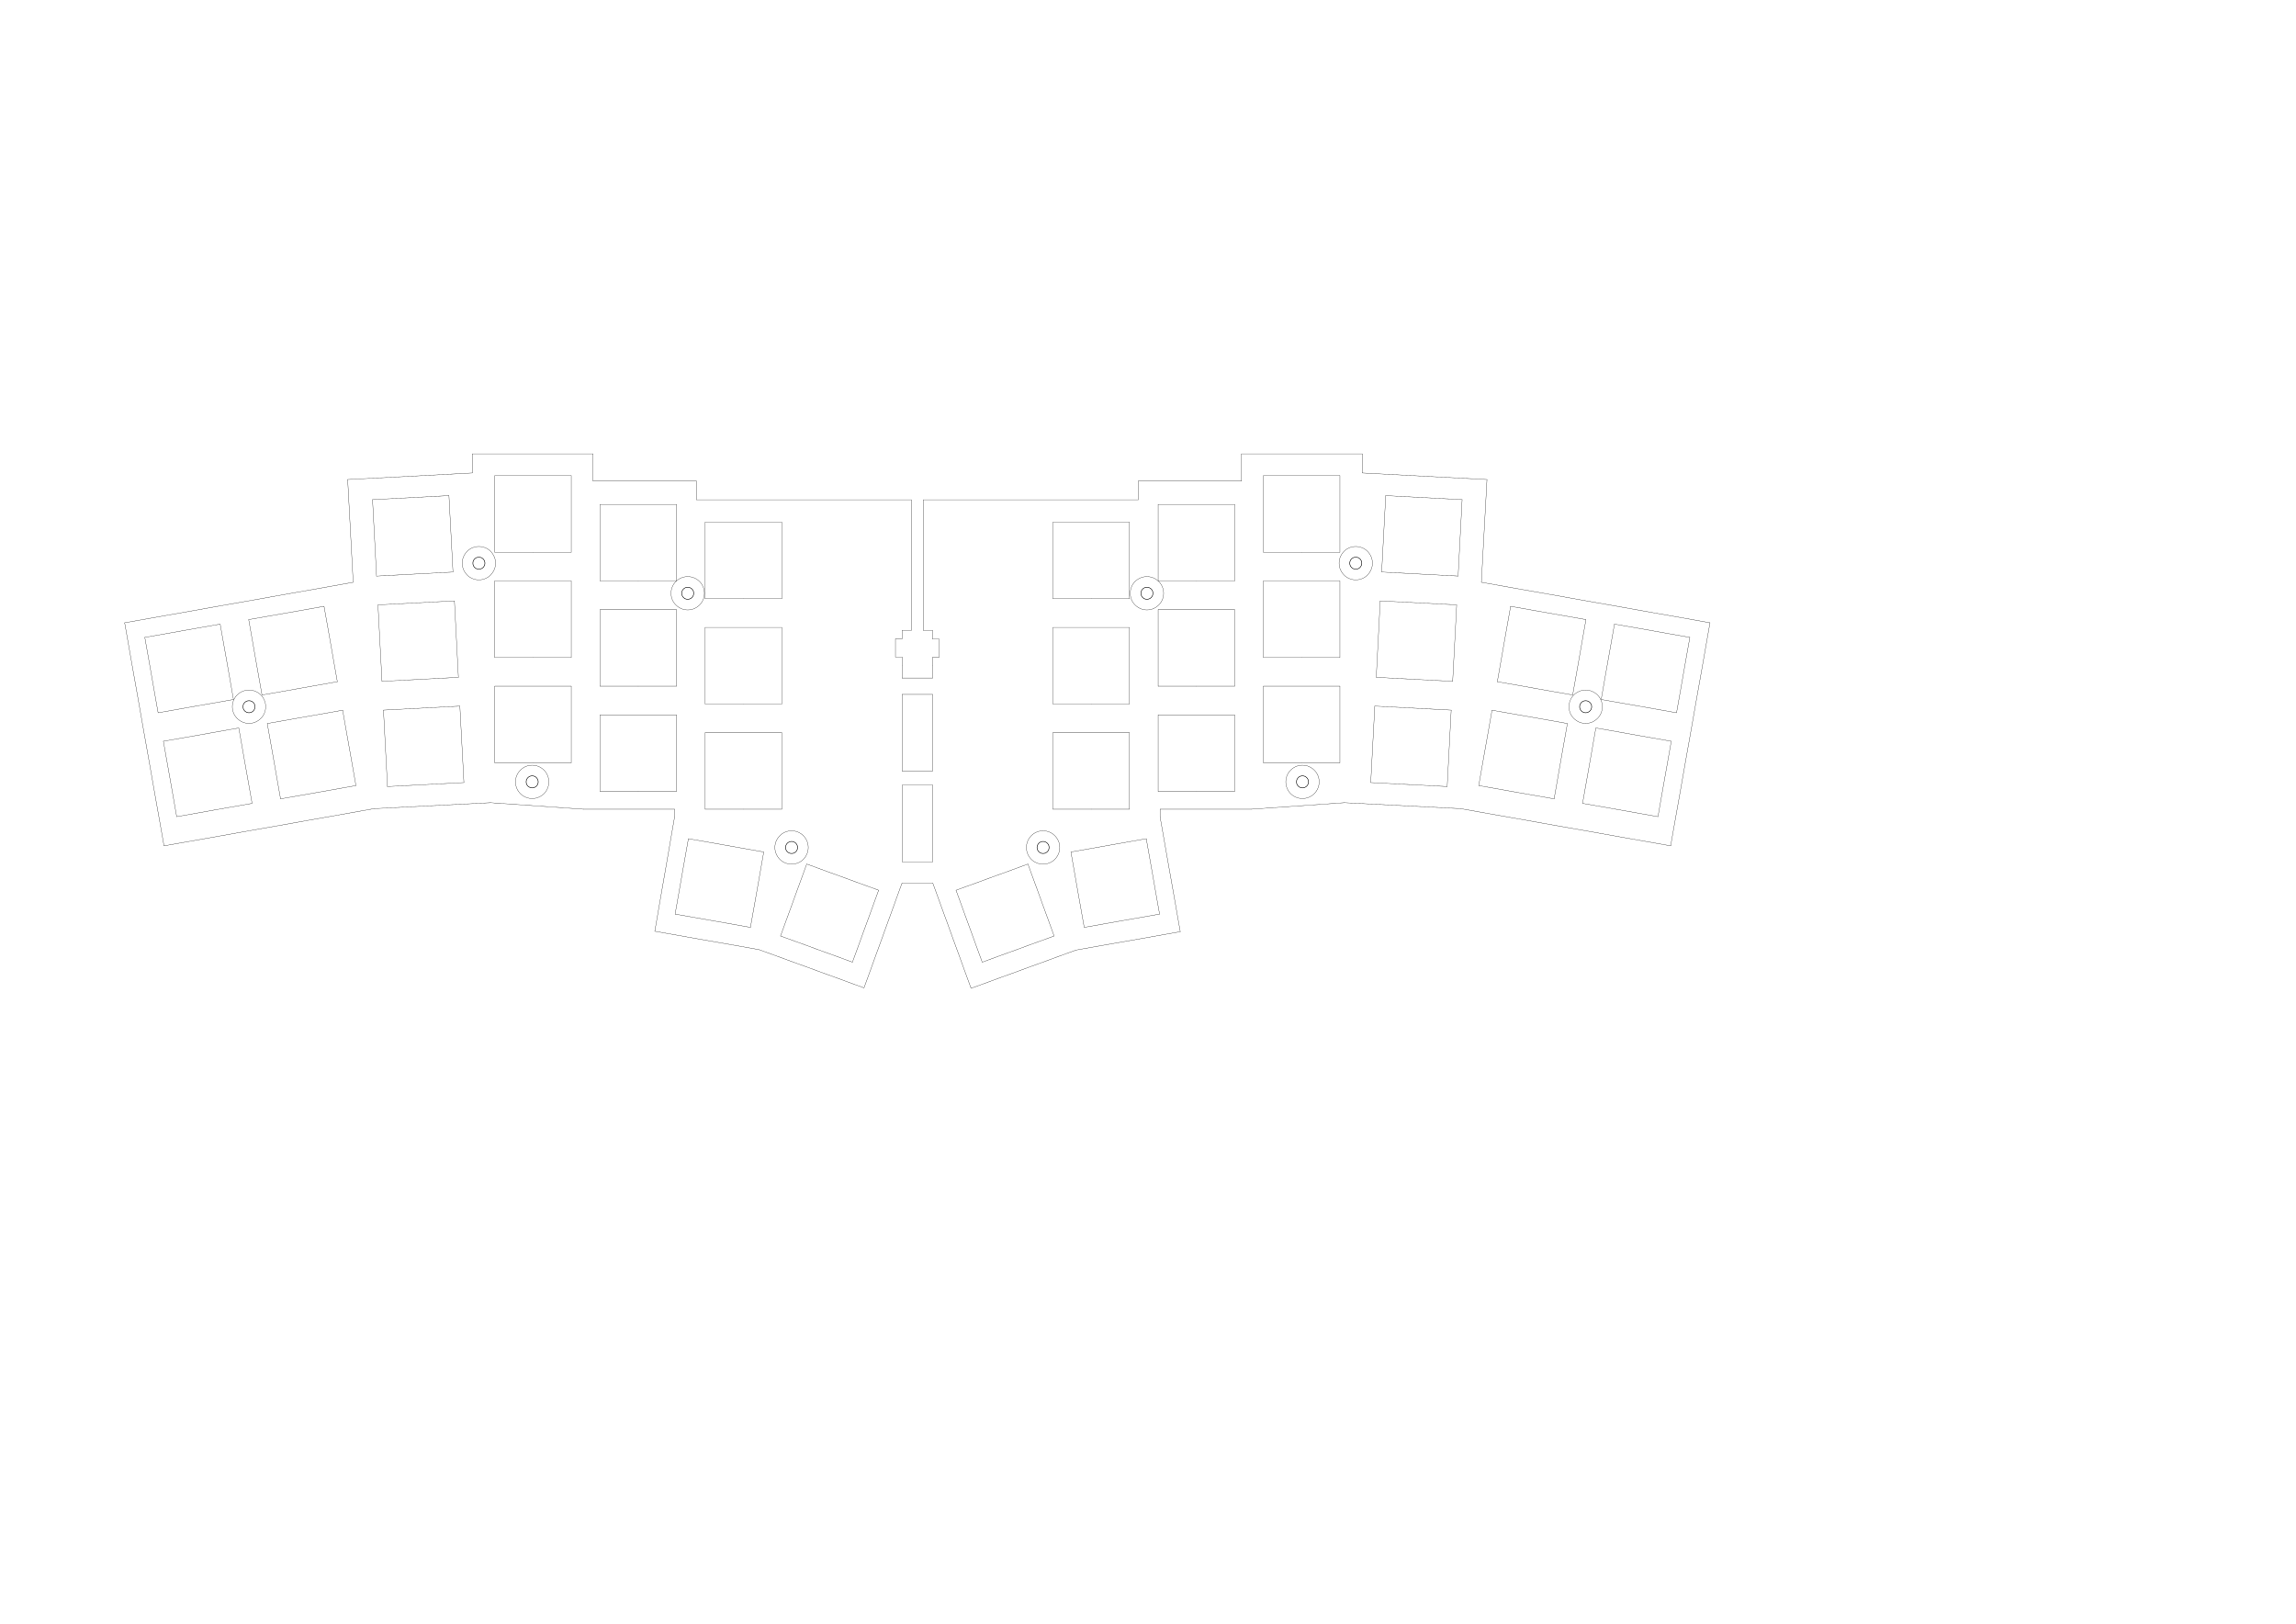
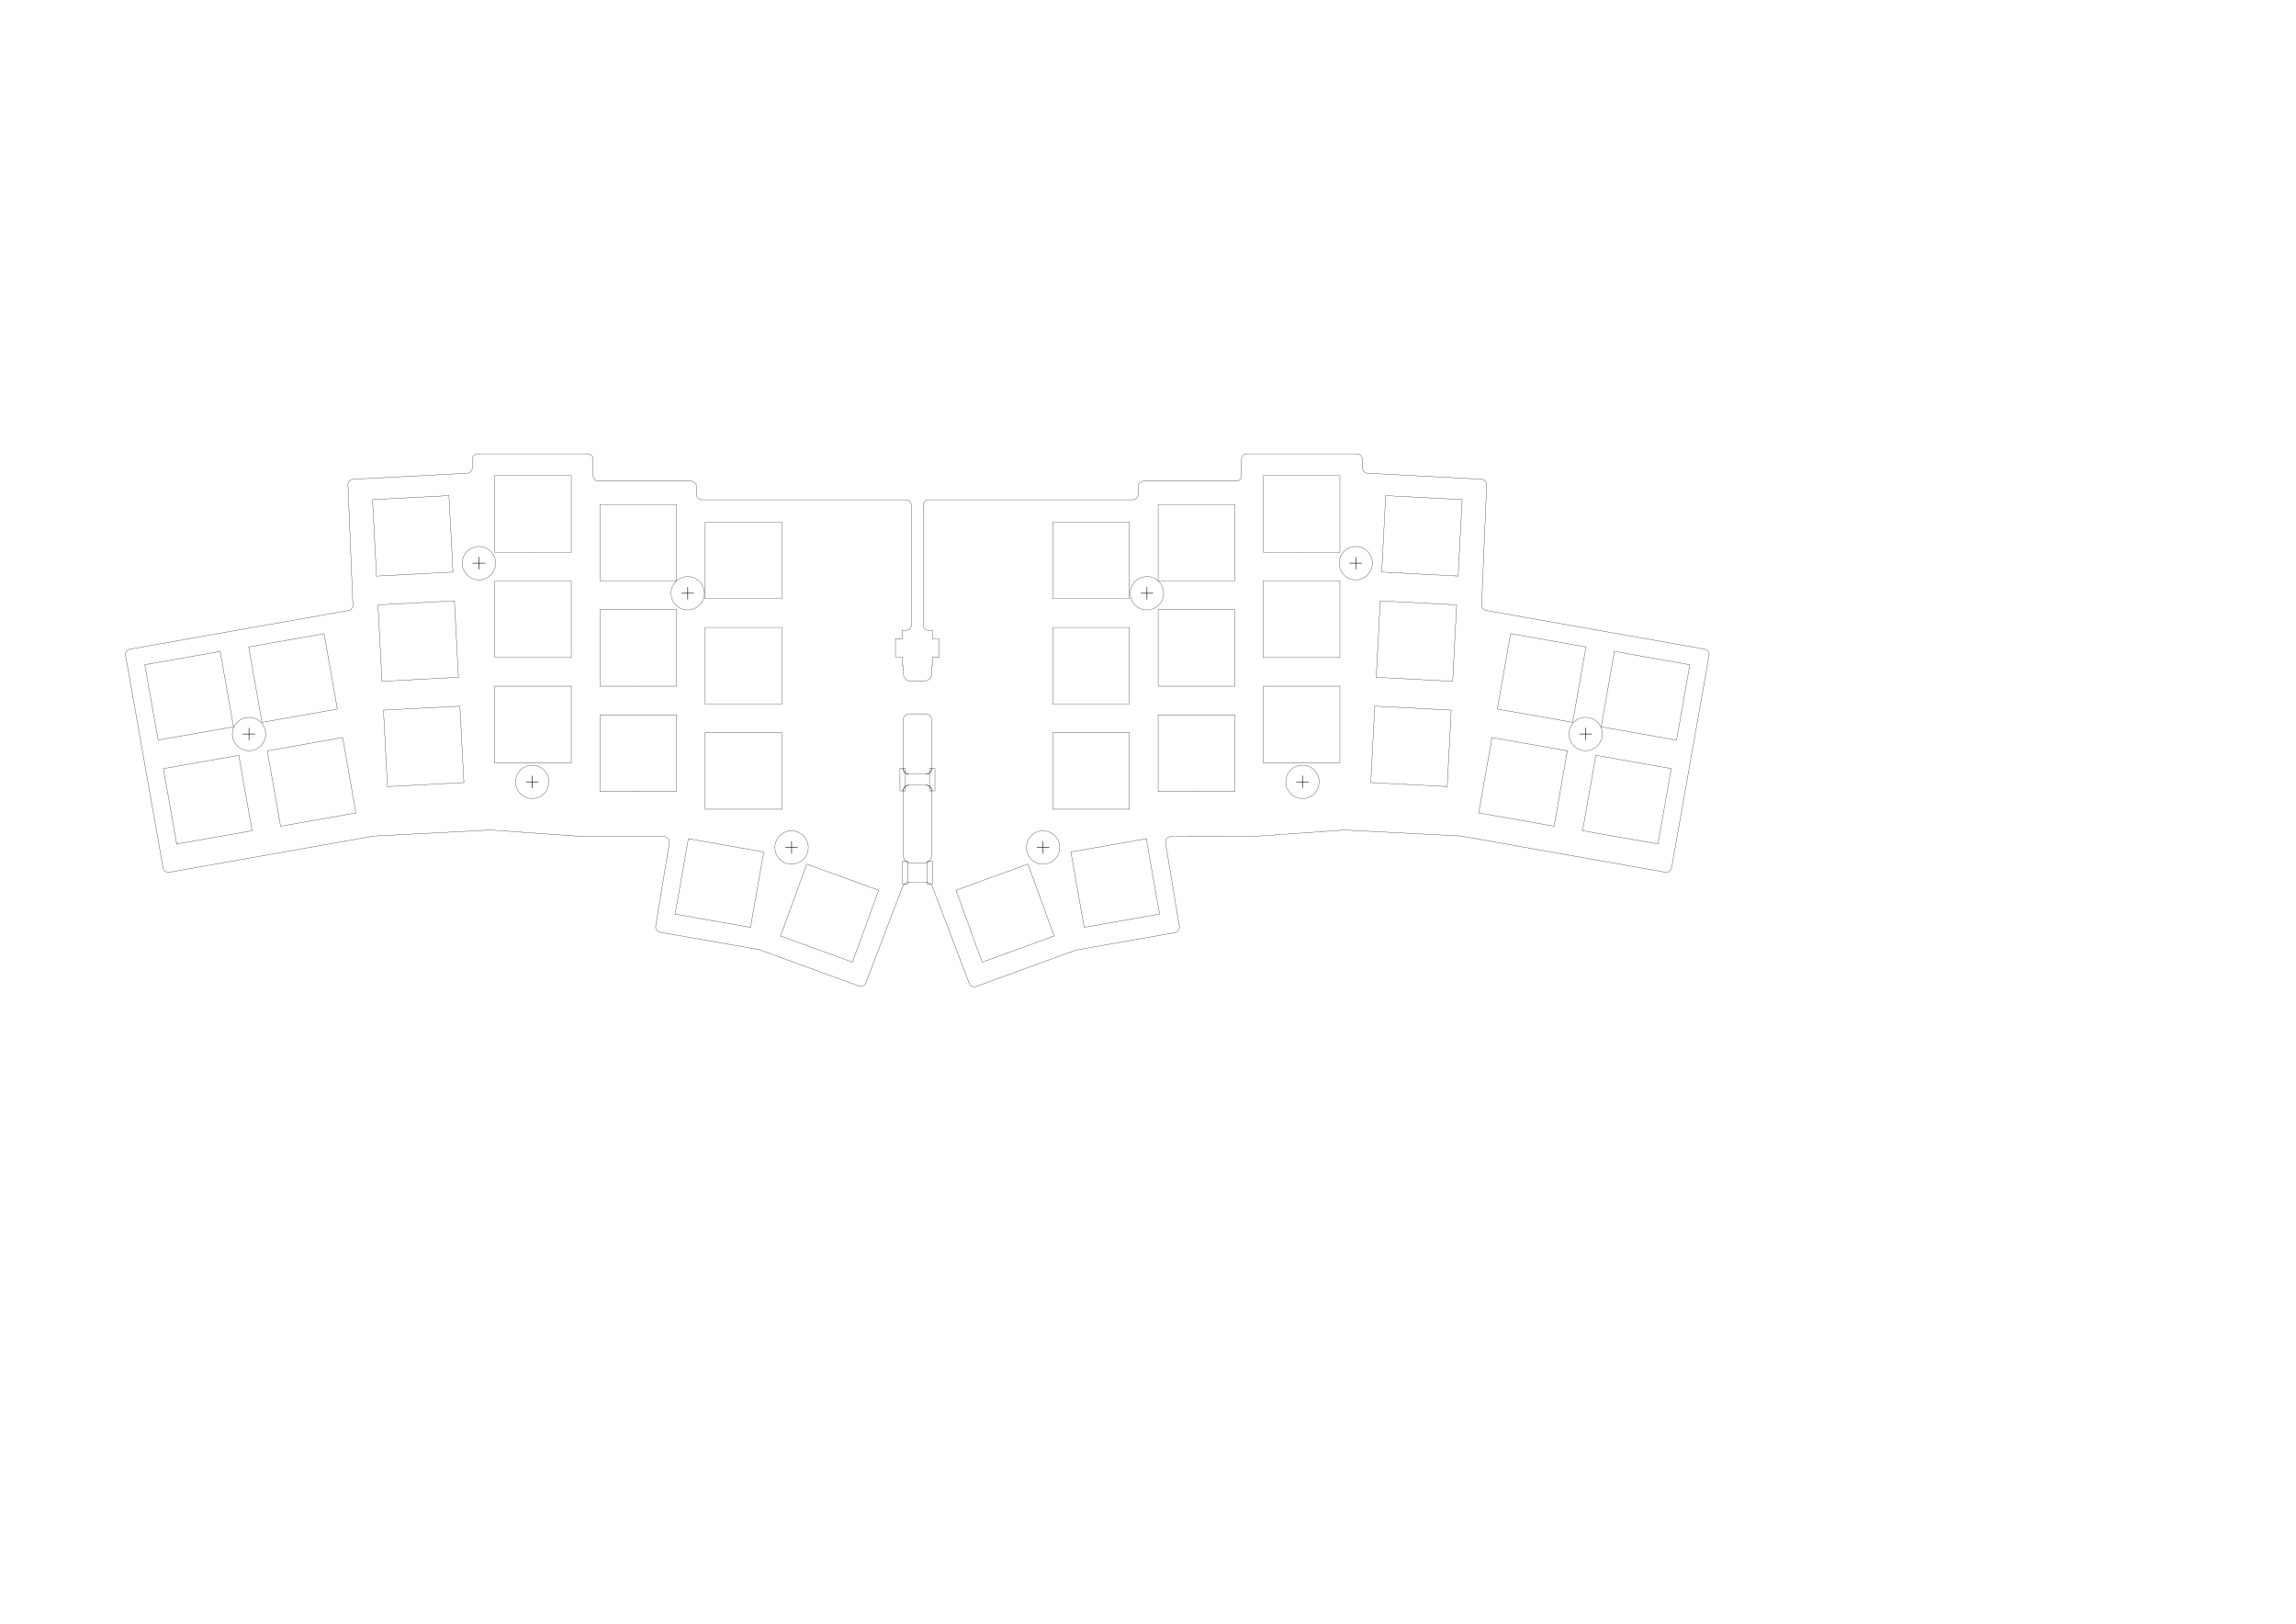
<svg xmlns="http://www.w3.org/2000/svg" version="1.1" width="419.989mm" height="297.002mm" viewBox="0 0 419.989 297.002">
  <g style="fill:#000000; fill-opacity:1;stroke:#000000; stroke-opacity:1; stroke-linecap:round; stroke-linejoin:round;" transform="translate(0 0) scale(1 1)">
</g>
  <g style="fill:none;  stroke:#000000; stroke-width:0.1; stroke-opacity:1;  stroke-linecap:round; stroke-linejoin:round;">
-     <circle cx="248" cy="103" r="1.1" />
-     <circle cx="290.05" cy="129.25" r="1.1" />
-     <circle cx="238.25" cy="143" r="1.1" />
-     <circle cx="144.8" cy="155" r="1.1" />
-     <circle cx="209.8" cy="108.5" r="1.1" />
-     <circle cx="190.8" cy="155" r="1.1" />
-     <circle cx="87.6" cy="103" r="1.1" />
-     <circle cx="45.55" cy="129.25" r="1.1" />
-     <circle cx="97.35" cy="143" r="1.1" />
-     <circle cx="125.8" cy="108.5" r="1.1" />
+     <path d="M288.95 134.25 L291.15 134.25 " />
+     <path d="M87.6 104.1 L87.6 101.9 " />
+     <path d="M143.7 155 L145.9 155 " />
+     <path d="M246.9 103 L249.1 103 " />
+     <path d="M290.05 135.35 L290.05 133.15 " />
+     <path d="M125.8 109.6 L125.8 107.4 " />
+     <path d="M190.8 156.1 L190.8 153.9 " />
+     <path d="M237.15 143 L239.35 143 " />
+     <path d="M86.5 103 L88.7 103 " />
+     <path d="M144.8 156.1 L144.8 153.9 " />
+     <path d="M248 104.1 L248 101.9 " />
+     <path d="M124.7 108.5 L126.9 108.5 " />
+     <path d="M96.25 143 L98.45 143 " />
+     <path d="M44.45 134.25 L46.65 134.25 " />
+     <path d="M45.55 135.35 L45.55 133.15 " />
+     <path d="M189.7 155 L191.9 155 " />
+     <path d="M238.25 144.1 L238.25 141.9 " />
+     <path d="M208.7 108.5 L210.9 108.5 " />
+     <path d="M209.8 109.6 L209.8 107.4 " />
+     <path d="M97.35 144.1 L97.35 141.9 " />
+     <path style="fill:none;  stroke:#000000; stroke-width:0.05; stroke-opacity:1;  stroke-linecap:round; stroke-linejoin:round;fill:none" d="M 170.025,144.65 171.025,144.65 171.025,140.55 170.025,140.55 Z" />
  </g>
  <g style="fill:none;  stroke:#000000; stroke-width:0.05; stroke-opacity:1;  stroke-linecap:round; stroke-linejoin:round;">
-     <circle cx="290.05" cy="129.25" r="3.05" />
+     <circle cx="290.05" cy="134.25" r="3.05" />
    <circle cx="87.6" cy="103" r="3.05" />
    <circle cx="125.8" cy="108.5" r="3.05" />
    <circle cx="238.25" cy="143" r="3.05" />
    <circle cx="97.35" cy="143" r="3.05" />
+     <path style="fill:none;  stroke:#000000; stroke-width:0.05; stroke-opacity:1;  stroke-linecap:round; stroke-linejoin:round;fill:none" d="M 166.075,157.55 165.075,157.55 165.075,161.65 166.075,161.65 Z" />
    <circle cx="209.8" cy="108.5" r="3.05" />
+     <path style="fill:none;  stroke:#000000; stroke-width:0.05; stroke-opacity:1;  stroke-linecap:round; stroke-linejoin:round;fill:none" d="M 165.625,140.55 164.625,140.55 164.625,144.65 165.625,144.65 Z" />
    <circle cx="248" cy="103" r="3.05" />
+     <path style="fill:none;  stroke:#000000; stroke-width:0.05; stroke-opacity:1;  stroke-linecap:round; stroke-linejoin:round;fill:none" d="M 169.575,161.65 170.575,161.65 170.575,157.55 169.575,157.55 Z" />
    <circle cx="190.8" cy="155" r="3.05" />
    <circle cx="144.8" cy="155" r="3.05" />
-     <circle cx="45.55" cy="129.25" r="3.05" />
+     <circle cx="45.55" cy="134.25" r="3.05" />
    <path d="M231.1 125.5 L245.1 125.5 " />
    <path d="M231.1 139.5 L231.1 125.5 " />
    <path d="M238.1 139.5 L231.1 139.5 " />
    <path d="M245.1 125.5 L245.1 139.5 " />
    <path d="M245.1 139.5 L238.1 139.5 " />
    <path d="M192.6 95.5 L206.6 95.5 " />
    <path d="M192.6 109.5 L192.6 95.5 " />
    <path d="M199.6 109.5 L192.6 109.5 " />
    <path d="M206.6 95.5 L206.6 109.5 " />
    <path d="M206.6 109.5 L199.6 109.5 " />
    <path d="M109.75 92.25 L123.75 92.25 " />
    <path d="M109.75 106.25 L109.75 92.25 " />
    <path d="M116.75 106.25 L109.75 106.25 " />
    <path d="M123.75 92.25 L123.75 106.25 " />
    <path d="M123.75 106.25 L116.75 106.25 " />
    <path d="M252.743 104.624 L253.476 90.643 " />
    <path d="M253.476 90.643 L267.457 91.376 " />
    <path d="M259.734 104.99 L252.743 104.624 " />
    <path d="M266.724 105.357 L259.734 104.99 " />
    <path d="M267.457 91.376 L266.724 105.357 " />
-     <path d="M289.491 146.928 L291.922 133.141 " />
-     <path d="M291.922 133.141 L305.709 135.572 " />
-     <path d="M296.385 148.144 L289.491 146.928 " />
-     <path d="M303.278 149.359 L296.385 148.144 " />
-     <path d="M305.709 135.572 L303.278 149.359 " />
-     <path d="M45.491 113.322 L59.278 110.891 " />
-     <path d="M47.922 127.109 L45.491 113.322 " />
-     <path d="M54.816 125.894 L47.922 127.109 " />
-     <path d="M59.278 110.891 L61.709 124.678 " />
-     <path d="M61.709 124.678 L54.816 125.894 " />
+     <path d="M289.491 151.928 L291.922 138.141 " />
+     <path d="M291.922 138.141 L305.709 140.572 " />
+     <path d="M296.385 153.144 L289.491 151.928 " />
+     <path d="M303.278 154.359 L296.385 153.144 " />
+     <path d="M305.709 140.572 L303.278 154.359 " />
+     <path d="M45.491 118.322 L59.278 115.891 " />
+     <path d="M47.922 132.109 L45.491 118.322 " />
+     <path d="M54.816 130.894 L47.922 132.109 " />
+     <path d="M59.278 115.891 L61.709 129.678 " />
+     <path d="M61.709 129.678 L54.816 130.894 " />
    <path d="M174.878 162.816 L188.034 158.028 " />
    <path d="M179.666 175.972 L174.878 162.816 " />
    <path d="M186.244 173.578 L179.666 175.972 " />
    <path d="M188.034 158.028 L192.822 171.184 " />
    <path d="M192.822 171.184 L186.244 173.578 " />
    <path d="M251.743 123.874 L252.476 109.893 " />
    <path d="M252.476 109.893 L266.457 110.626 " />
    <path d="M258.734 124.24 L251.743 123.874 " />
    <path d="M265.724 124.607 L258.734 124.24 " />
    <path d="M266.457 110.626 L265.724 124.607 " />
    <path d="M211.85 111.5 L225.85 111.5 " />
    <path d="M211.85 125.5 L211.85 111.5 " />
    <path d="M218.85 125.5 L211.85 125.5 " />
    <path d="M225.85 111.5 L225.85 125.5 " />
    <path d="M225.85 125.5 L218.85 125.5 " />
    <path d="M68.143 91.376 L82.124 90.643 " />
    <path d="M68.876 105.357 L68.143 91.376 " />
    <path d="M75.866 104.99 L68.876 105.357 " />
    <path d="M82.124 90.643 L82.857 104.624 " />
    <path d="M82.857 104.624 L75.866 104.99 " />
    <path d="M90.5 106.25 L104.5 106.25 " />
    <path d="M90.5 120.25 L90.5 106.25 " />
    <path d="M97.5 120.25 L90.5 120.25 " />
    <path d="M104.5 106.25 L104.5 120.25 " />
    <path d="M104.5 120.25 L97.5 120.25 " />
    <path d="M109.75 111.5 L123.75 111.5 " />
    <path d="M109.75 125.5 L109.75 111.5 " />
    <path d="M116.75 125.5 L109.75 125.5 " />
    <path d="M123.75 111.5 L123.75 125.5 " />
    <path d="M123.75 125.5 L116.75 125.5 " />
    <path d="M69.143 110.626 L83.124 109.893 " />
    <path d="M69.876 124.607 L69.143 110.626 " />
    <path d="M76.866 124.24 L69.876 124.607 " />
    <path d="M83.124 109.893 L83.857 123.874 " />
    <path d="M83.857 123.874 L76.866 124.24 " />
-     <path d="M270.491 143.678 L272.922 129.891 " />
-     <path d="M272.922 129.891 L286.709 132.322 " />
-     <path d="M277.385 144.894 L270.491 143.678 " />
-     <path d="M284.278 146.109 L277.385 144.894 " />
-     <path d="M286.709 132.322 L284.278 146.109 " />
-     <path d="M273.891 124.678 L276.322 110.891 " />
-     <path d="M276.322 110.891 L290.109 113.322 " />
-     <path d="M280.784 125.894 L273.891 124.678 " />
-     <path d="M287.678 127.109 L280.784 125.894 " />
-     <path d="M290.109 113.322 L287.678 127.109 " />
-     <path d="M29.891 135.572 L43.678 133.141 " />
-     <path d="M32.322 149.359 L29.891 135.572 " />
-     <path d="M39.215 148.144 L32.322 149.359 " />
-     <path d="M43.678 133.141 L46.109 146.928 " />
-     <path d="M46.109 146.928 L39.215 148.144 " />
+     <path d="M270.491 148.678 L272.922 134.891 " />
+     <path d="M272.922 134.891 L286.709 137.322 " />
+     <path d="M277.385 149.894 L270.491 148.678 " />
+     <path d="M284.278 151.109 L277.385 149.894 " />
+     <path d="M286.709 137.322 L284.278 151.109 " />
+     <path d="M273.891 129.678 L276.322 115.891 " />
+     <path d="M276.322 115.891 L290.109 118.322 " />
+     <path d="M280.784 130.894 L273.891 129.678 " />
+     <path d="M287.678 132.109 L280.784 130.894 " />
+     <path d="M290.109 118.322 L287.678 132.109 " />
+     <path d="M29.891 140.572 L43.678 138.141 " />
+     <path d="M32.322 154.359 L29.891 140.572 " />
+     <path d="M39.215 153.144 L32.322 154.359 " />
+     <path d="M43.678 138.141 L46.109 151.928 " />
+     <path d="M46.109 151.928 L39.215 153.144 " />
    <path d="M231.1 87 L245.1 87 " />
    <path d="M231.1 101 L231.1 87 " />
    <path d="M238.1 101 L231.1 101 " />
    <path d="M245.1 87 L245.1 101 " />
    <path d="M245.1 101 L238.1 101 " />
    <path d="M129 95.5 L143 95.5 " />
    <path d="M129 109.5 L129 95.5 " />
    <path d="M136 109.5 L129 109.5 " />
    <path d="M143 95.5 L143 109.5 " />
    <path d="M143 109.5 L136 109.5 " />
    <path d="M123.491 167.178 L125.922 153.391 " />
    <path d="M125.922 153.391 L139.709 155.822 " />
    <path d="M130.385 168.394 L123.491 167.178 " />
    <path d="M137.278 169.609 L130.385 168.394 " />
    <path d="M139.709 155.822 L137.278 169.609 " />
    <path d="M142.778 171.184 L147.566 158.028 " />
    <path d="M147.566 158.028 L160.722 162.816 " />
    <path d="M149.356 173.578 L142.778 171.184 " />
    <path d="M155.934 175.972 L149.356 173.578 " />
    <path d="M160.722 162.816 L155.934 175.972 " />
    <path d="M109.75 130.75 L123.75 130.75 " />
    <path d="M109.75 144.75 L109.75 130.75 " />
    <path d="M116.75 144.75 L109.75 144.75 " />
    <path d="M123.75 130.75 L123.75 144.75 " />
    <path d="M123.75 144.75 L116.75 144.75 " />
    <path d="M90.5 87 L104.5 87 " />
    <path d="M90.5 101 L90.5 87 " />
    <path d="M97.5 101 L90.5 101 " />
    <path d="M104.5 87 L104.5 101 " />
    <path d="M104.5 101 L97.5 101 " />
    <path d="M192.6 134 L206.6 134 " />
    <path d="M192.6 148 L192.6 134 " />
    <path d="M199.6 148 L192.6 148 " />
    <path d="M206.6 134 L206.6 148 " />
    <path d="M206.6 148 L199.6 148 " />
    <path d="M129 114.75 L143 114.75 " />
    <path d="M129 128.75 L129 114.75 " />
    <path d="M136 128.75 L129 128.75 " />
    <path d="M143 114.75 L143 128.75 " />
    <path d="M143 128.75 L136 128.75 " />
    <path d="M231.1 106.25 L245.1 106.25 " />
    <path d="M231.1 120.25 L231.1 106.25 " />
    <path d="M238.1 120.25 L231.1 120.25 " />
    <path d="M245.1 106.25 L245.1 120.25 " />
    <path d="M245.1 120.25 L238.1 120.25 " />
    <path d="M211.85 130.75 L225.85 130.75 " />
    <path d="M211.85 144.75 L211.85 130.75 " />
    <path d="M218.85 144.75 L211.85 144.75 " />
    <path d="M225.85 130.75 L225.85 144.75 " />
    <path d="M225.85 144.75 L218.85 144.75 " />
    <path d="M70.143 129.876 L84.124 129.143 " />
    <path d="M70.876 143.857 L70.143 129.876 " />
    <path d="M77.866 143.49 L70.876 143.857 " />
    <path d="M84.124 129.143 L84.857 143.124 " />
    <path d="M84.857 143.124 L77.866 143.49 " />
    <path d="M90.5 125.5 L104.5 125.5 " />
    <path d="M90.5 139.5 L90.5 125.5 " />
    <path d="M97.5 139.5 L90.5 139.5 " />
    <path d="M104.5 125.5 L104.5 139.5 " />
    <path d="M104.5 139.5 L97.5 139.5 " />
-     <path d="M26.491 116.572 L40.278 114.141 " />
-     <path d="M28.922 130.359 L26.491 116.572 " />
-     <path d="M35.816 129.144 L28.922 130.359 " />
-     <path d="M40.278 114.141 L42.709 127.928 " />
-     <path d="M42.709 127.928 L35.816 129.144 " />
+     <path d="M26.491 121.572 L40.278 119.141 " />
+     <path d="M28.922 135.359 L26.491 121.572 " />
+     <path d="M35.816 134.144 L28.922 135.359 " />
+     <path d="M40.278 119.141 L42.709 132.928 " />
+     <path d="M42.709 132.928 L35.816 134.144 " />
    <path d="M195.891 155.822 L209.678 153.391 " />
    <path d="M198.322 169.609 L195.891 155.822 " />
    <path d="M205.215 168.394 L198.322 169.609 " />
    <path d="M209.678 153.391 L212.109 167.178 " />
    <path d="M212.109 167.178 L205.215 168.394 " />
    <path d="M250.743 143.124 L251.476 129.143 " />
    <path d="M251.476 129.143 L265.457 129.876 " />
    <path d="M257.734 143.49 L250.743 143.124 " />
    <path d="M264.724 143.857 L257.734 143.49 " />
    <path d="M265.457 129.876 L264.724 143.857 " />
    <path d="M211.85 92.25 L225.85 92.25 " />
    <path d="M211.85 106.25 L211.85 92.25 " />
    <path d="M218.85 106.25 L211.85 106.25 " />
    <path d="M225.85 92.25 L225.85 106.25 " />
    <path d="M225.85 106.25 L218.85 106.25 " />
-     <path d="M48.891 132.322 L62.678 129.891 " />
-     <path d="M51.322 146.109 L48.891 132.322 " />
-     <path d="M58.215 144.894 L51.322 146.109 " />
-     <path d="M62.678 129.891 L65.109 143.678 " />
-     <path d="M65.109 143.678 L58.215 144.894 " />
+     <path d="M48.891 137.322 L62.678 134.891 " />
+     <path d="M51.322 151.109 L48.891 137.322 " />
+     <path d="M58.215 149.894 L51.322 151.109 " />
+     <path d="M62.678 134.891 L65.109 148.678 " />
+     <path d="M65.109 148.678 L58.215 149.894 " />
    <path d="M129 134 L143 134 " />
    <path d="M129 148 L129 134 " />
    <path d="M136 148 L129 148 " />
    <path d="M143 134 L143 148 " />
    <path d="M143 148 L136 148 " />
    <path d="M192.6 114.75 L206.6 114.75 " />
    <path d="M192.6 128.75 L192.6 114.75 " />
    <path d="M199.6 128.75 L192.6 128.75 " />
    <path d="M206.6 114.75 L206.6 128.75 " />
    <path d="M206.6 128.75 L199.6 128.75 " />
-     <path d="M292.891 127.928 L295.322 114.141 " />
-     <path d="M295.322 114.141 L309.109 116.572 " />
-     <path d="M299.784 129.144 L292.891 127.928 " />
-     <path d="M306.678 130.359 L299.784 129.144 " />
-     <path d="M309.109 116.572 L306.678 130.359 " />
-     <path d="M249.2 86.5 L249.2 83 " />
-     <path d="M123.4 148 L106.7 148 " />
-     <path d="M170.625 143.6 L165.025 143.6 " />
-     <path d="M196.85 173.75 L215.9 170.4 " />
-     <path d="M170.625 157.6 L170.625 143.6 " />
-     <path d="M208.2 88 L208.2 91.4 " />
-     <path d="M170.625 161.5 L177.625 180.75 " />
-     <path d="M64.6 106.5 L63.6 87.7 " />
-     <path d="M177.625 180.75 L196.85 173.75 " />
-     <path d="M170.6 115.3 L168.9 115.3 " />
-     <path d="M165 141 L165 127 " />
-     <path d="M30 154.7 L22.8 113.9 " />
-     <path d="M165.025 157.6 L165.025 143.6 " />
-     <path d="M170.6 127 L165 127 " />
-     <path d="M166.7 91.4 L166.7 115.3 " />
-     <path d="M86.4 86.5 L86.4 83 " />
-     <path d="M138.825 173.675 L119.775 170.325 " />
-     <path d="M227.1 88 L208.2 88 " />
-     <path d="M127.4 88 L127.4 91.4 " />
-     <path d="M267.2 147.9 L305.6 154.7 " />
-     <path d="M312.8 113.9 L270.981 106.497 " />
-     <path d="M272 87.7 L249.2 86.5 " />
-     <path d="M108.5 83 L108.5 88 " />
-     <path d="M165 161.5 L158.05 180.675 " />
-     <path d="M170.6 141 L170.6 127 " />
-     <path d="M245.9 146.8 L267.2 147.9 " />
-     <path d="M170.6 124 L165 124 " />
-     <path d="M165 121.75 L165 124 " />
-     <path d="M68.4 147.9 L30 154.7 " />
-     <path d="M270.981 106.497 L272 87.7 " />
-     <path d="M165 141 L170.6 141 " />
-     <path d="M63.6 87.7 L86.4 86.5 " />
-     <path d="M212.2 148 L228.9 148 " />
-     <path d="M165 161.5 L170.625 161.5 " />
-     <path d="M215.9 170.4 L212.2 149.4 " />
-     <path d="M165.025 157.6 L170.625 157.6 " />
-     <path d="M86.4 83 L108.5 83 " />
-     <path d="M168.9 91.4 L168.9 115.3 " />
-     <path d="M228.9 148 L245.9 146.8 " />
-     <path d="M108.5 88 L127.4 88 " />
-     <path d="M212.2 149.4 L212.2 148 " />
-     <path d="M305.6 154.7 L312.8 113.9 " />
-     <path d="M208.2 91.4 L168.9 91.4 " />
-     <path d="M165 115.3 L166.7 115.3 " />
-     <path d="M170.6 121.75 L170.6 124 " />
-     <path d="M123.4 149.4 L123.4 148 " />
-     <path d="M106.7 148 L89.7 146.8 " />
-     <path d="M89.7 146.8 L68.4 147.9 " />
-     <path d="M249.2 83 L227.1 83 " />
-     <path d="M127.4 91.4 L166.7 91.4 " />
-     <path d="M22.8 113.9 L64.6 106.5 " />
-     <path d="M227.1 83 L227.1 88 " />
-     <path d="M119.775 170.325 L123.4 149.4 " />
-     <path d="M158.05 180.675 L138.825 173.675 " />
+     <path d="M292.891 132.928 L295.322 119.141 " />
+     <path d="M295.322 119.141 L309.109 121.572 " />
+     <path d="M299.784 134.144 L292.891 132.928 " />
+     <path d="M306.678 135.359 L299.784 134.144 " />
+     <path d="M309.109 121.572 L306.678 135.359 " />
+     <path d="M177.278 179.821 L170.593 162.266 " />
+     <path d="M170.45 123.1 L170.45 121.75 " />
+     <path d="M138.738 173.66 L120.757 170.498 " />
+     <path d="M168.95 124.6 A1.5 1.5 0.0 0 0 170.45 123.1" />
+     <path d="M249.2 85.551 A1 1 0.0 0 0 250.147 86.55" />
+     <path d="M208.2 90.4 L208.2 89 " />
+     <path d="M127.4 89 A1 1 0.0 0 0 126.4 88" />
+     <path d="M170.425 131.65 A1.1 1.1 0.0 0 0 169.325 130.55" />
+     <path d="M68.462 152.897 A1.003 1.003 0.0 0 0 68.339 152.911" />
+     <path d="M119.945 169.342 L122.385 154.485 " />
+     <path d="M166.225 143.6 L169.425 143.6 " />
+     <path d="M170.425 140.6 L170.425 131.65 " />
+     <path d="M213.2 154.15 L215.726 169.415 " />
+     <path d="M170.425 156.4 L170.425 144.6 " />
+     <path d="M209.2 88 L226.1 88 " />
+     <path d="M312.626 119.884 A1 1 0.0 0 0 311.816 118.726" />
+     <path d="M227.1 87 L227.1 84 " />
+     <path d="M89.761 151.804 A0.998 0.998 0.0 0 0 89.639 151.803" />
+     <path d="M64.599 87.647 A1 1 0.0 0 0 63.653 88.699" />
+     <path d="M127.4 90.4 A1 1 0.0 0 0 128.4 91.4" />
+     <path d="M165.7 115.3 L165 115.3 " />
+     <path d="M108.5 84 L108.5 87 " />
+     <path d="M106.665 152.998 A1 1 0.0 0 0 106.735 153" />
+     <path d="M157.119 180.336 A1 1 0.0 0 0 158.397 179.747" />
+     <path d="M245.961 151.803 A0.999 0.999 0.0 0 0 245.839 151.804" />
+     <path d="M196.768 173.78 L178.556 180.411 " />
+     <path d="M127.4 89 L127.4 90.4 " />
+     <path d="M170.6 121.75 L170.45 121.75 " />
+     <path d="M138.907 173.705 A1 1 0.0 0 0 138.738 173.66" />
+     <path d="M166.7 124.6 L168.95 124.6 " />
+     <path d="M271.946 88.7 A1 1 0.0 0 0 271 87.647" />
+     <path d="M122.4 154.314 L122.4 154 " />
+     <path d="M177.278 179.821 A1 1 0.0 0 0 178.556 180.411" />
+     <path d="M165.226 144.6 L165.225 156.4 " />
+     <path d="M157.119 180.336 L138.907 173.705 " />
+     <path d="M87.4 83 L107.5 83 " />
+     <path d="M214.2 152.989 A1.011 1.011 0.0 0 0 213.2 154.15" />
+     <path d="M169.9 91.4 L207.2 91.4 " />
+     <path d="M166.47 161.3 A1.5 1.5 0.0 0 0 165.063 162.28" />
+     <path d="M271.946 88.7 L271.029 110.611 " />
+     <path d="M165 121.75 L165.2 121.75 " />
+     <path d="M170.593 162.266 A1.5 1.5 0.0 0 0 169.191 161.3" />
+     <path d="M64.553 110.616 L63.653 88.699 " />
+     <path d="M165.2 123.1 A1.5 1.5 0.0 0 0 166.7 124.6" />
+     <path d="M165.225 156.4 A1.5 1.5 0.0 0 0 166.725 157.9" />
+     <path d="M196.936 173.735 A1 1 0.0 0 0 196.768 173.78" />
+     <path d="M207.2 91.4 A1 1 0.0 0 0 208.2 90.4" />
+     <path d="M23.784 118.726 L63.729 111.654 " />
+     <path d="M122.4 154 A1 1 0.0 0 0 121.4 153" />
+     <path d="M267.138 152.897 L245.961 151.803 " />
+     <path d="M304.615 159.525 L267.261 152.911 " />
+     <path d="M168.925 157.9 L166.725 157.9 " />
+     <path d="M170.6 115.3 L169.9 115.3 " />
+     <path d="M169.191 161.3 L166.47 161.3 " />
+     <path d="M214.915 170.573 L196.936 173.735 " />
+     <path d="M23.784 118.726 A1 1 0.0 0 0 22.974 119.884" />
+     <path d="M87.4 83 A1 1 0.0 0 0 86.4 84" />
+     <path d="M166.325 130.55 L169.325 130.55 " />
+     <path d="M228.865 153 A0.999 0.999 0.0 0 0 228.935 152.998" />
+     <path d="M85.453 86.55 A1 1 0.0 0 0 86.4 85.551" />
+     <path d="M122.385 154.485 A1 1 0.0 0 0 122.4 154.314" />
+     <path d="M228.1 83 L248.2 83 " />
+     <path d="M128.4 91.4 L165.7 91.4 " />
+     <path d="M249.2 84 A1 1 0.0 0 0 248.2 83" />
+     <path d="M63.729 111.654 A1 1 0.0 0 0 64.553 110.616" />
+     <path d="M119.945 169.342 A1 1 0.0 0 0 120.757 170.498" />
+     <path d="M108.5 84 A1 1 0.0 0 0 107.5 83" />
+     <path d="M109.5 88 L126.4 88 " />
+     <path d="M166.7 92.4 A1 1 0.0 0 0 165.7 91.4" />
+     <path d="M249.2 84 L249.2 85.551 " />
+     <path d="M165.2 121.75 L165.2 123.1 " />
+     <path d="M64.599 87.647 L85.453 86.55 " />
+     <path d="M68.339 152.911 L30.985 159.525 " />
+     <path d="M304.615 159.525 A1 1 0.0 0 0 305.774 158.715" />
+     <path d="M226.1 88 A1 1 0.0 0 0 227.1 87" />
+     <path d="M250.147 86.55 L271 87.647 " />
+     <path d="M108.5 87 A1 1 0.0 0 0 109.5 88" />
+     <path d="M121.4 153 L106.735 153 " />
+     <path d="M214.915 170.573 A1 1 0.0 0 0 215.726 169.415" />
+     <path d="M166.7 92.4 L166.7 114.3 " />
+     <path d="M165.225 131.65 L165.225 140.6 " />
+     <path d="M271.029 110.612 A1 1 0.0 0 0 271.853 111.651" />
+     <path d="M166.225 141.6 L169.425 141.6 " />
+     <path d="M165.7 115.3 A1 1 0.0 0 0 166.7 114.3" />
+     <path d="M312.626 119.884 L305.774 158.715 " />
+     <path d="M86.4 85.551 L86.4 84 " />
+     <path d="M168.9 114.3 A1 1 0.0 0 0 169.9 115.3" />
+     <path d="M106.665 152.998 L89.761 151.804 " />
+     <path d="M168.9 114.3 L168.9 92.4 " />
+     <path d="M29.826 158.715 L22.974 119.884 " />
+     <path d="M271.853 111.651 L311.816 118.726 " />
+     <path d="M166.325 130.55 A1.1 1.1 0.0 0 0 165.225 131.65" />
+     <path d="M245.839 151.804 L228.935 152.998 " />
+     <path d="M165.063 162.28 L158.397 179.747 " />
+     <path d="M29.826 158.715 A1 1 0.0 0 0 30.985 159.525" />
+     <path d="M209.2 88 A1 1 0.0 0 0 208.2 89" />
+     <path d="M169.9 91.4 A1 1 0.0 0 0 168.9 92.4" />
+     <path d="M267.261 152.911 A0.999 0.999 0.0 0 0 267.138 152.897" />
+     <path d="M228.1 83 A1 1 0.0 0 0 227.1 84" />
+     <path d="M168.925 157.9 A1.5 1.5 0.0 0 0 170.425 156.4" />
+     <path d="M228.865 153 L214.2 152.989 " />
+     <path d="M89.639 151.803 L68.462 152.897 " />
+   </g>
+   <g style="fill:none;  stroke:#000000; stroke-width:0.1; stroke-opacity:1;  stroke-linecap:round; stroke-linejoin:round;">
+     <path d="M170.425 144.6 A1 1 0.0 0 0 169.425 143.6" />
+     <path d="M169.425 141.6 A1 1 0.0 0 0 170.425 140.6" />
+   </g>
+   <g style="fill:none;  stroke:#000000; stroke-width:0.05; stroke-opacity:1;  stroke-linecap:round; stroke-linejoin:round;">
    <path d="M170.6 116.9 L170.6 115.3 " />
    <path d="M170.6 120.2 L170.6 121.75 " />
    <path d="M171.8 116.9 L170.6 116.9 " />
    <path d="M171.8 116.9 L171.8 120.2 " />
    <path d="M171.8 120.2 L170.6 120.2 " />
    <path d="M163.8 116.85 L165 116.85 " />
    <path d="M163.8 120.15 L163.8 116.85 " />
    <path d="M163.8 120.15 L165 120.15 " />
    <path d="M165 116.85 L165 115.3 " />
    <path d="M165 120.15 L165 121.75 " />
  </g>
+   <g style="fill:none;  stroke:#000000; stroke-width:0.1; stroke-opacity:1;  stroke-linecap:round; stroke-linejoin:round;">
+     <path d="M166.225 143.6 A1 1 0.0 0 0 165.225 144.6" />
+     <path d="M165.225 140.6 A1 1 0.0 0 0 166.225 141.6" />
+   </g>
</svg>
